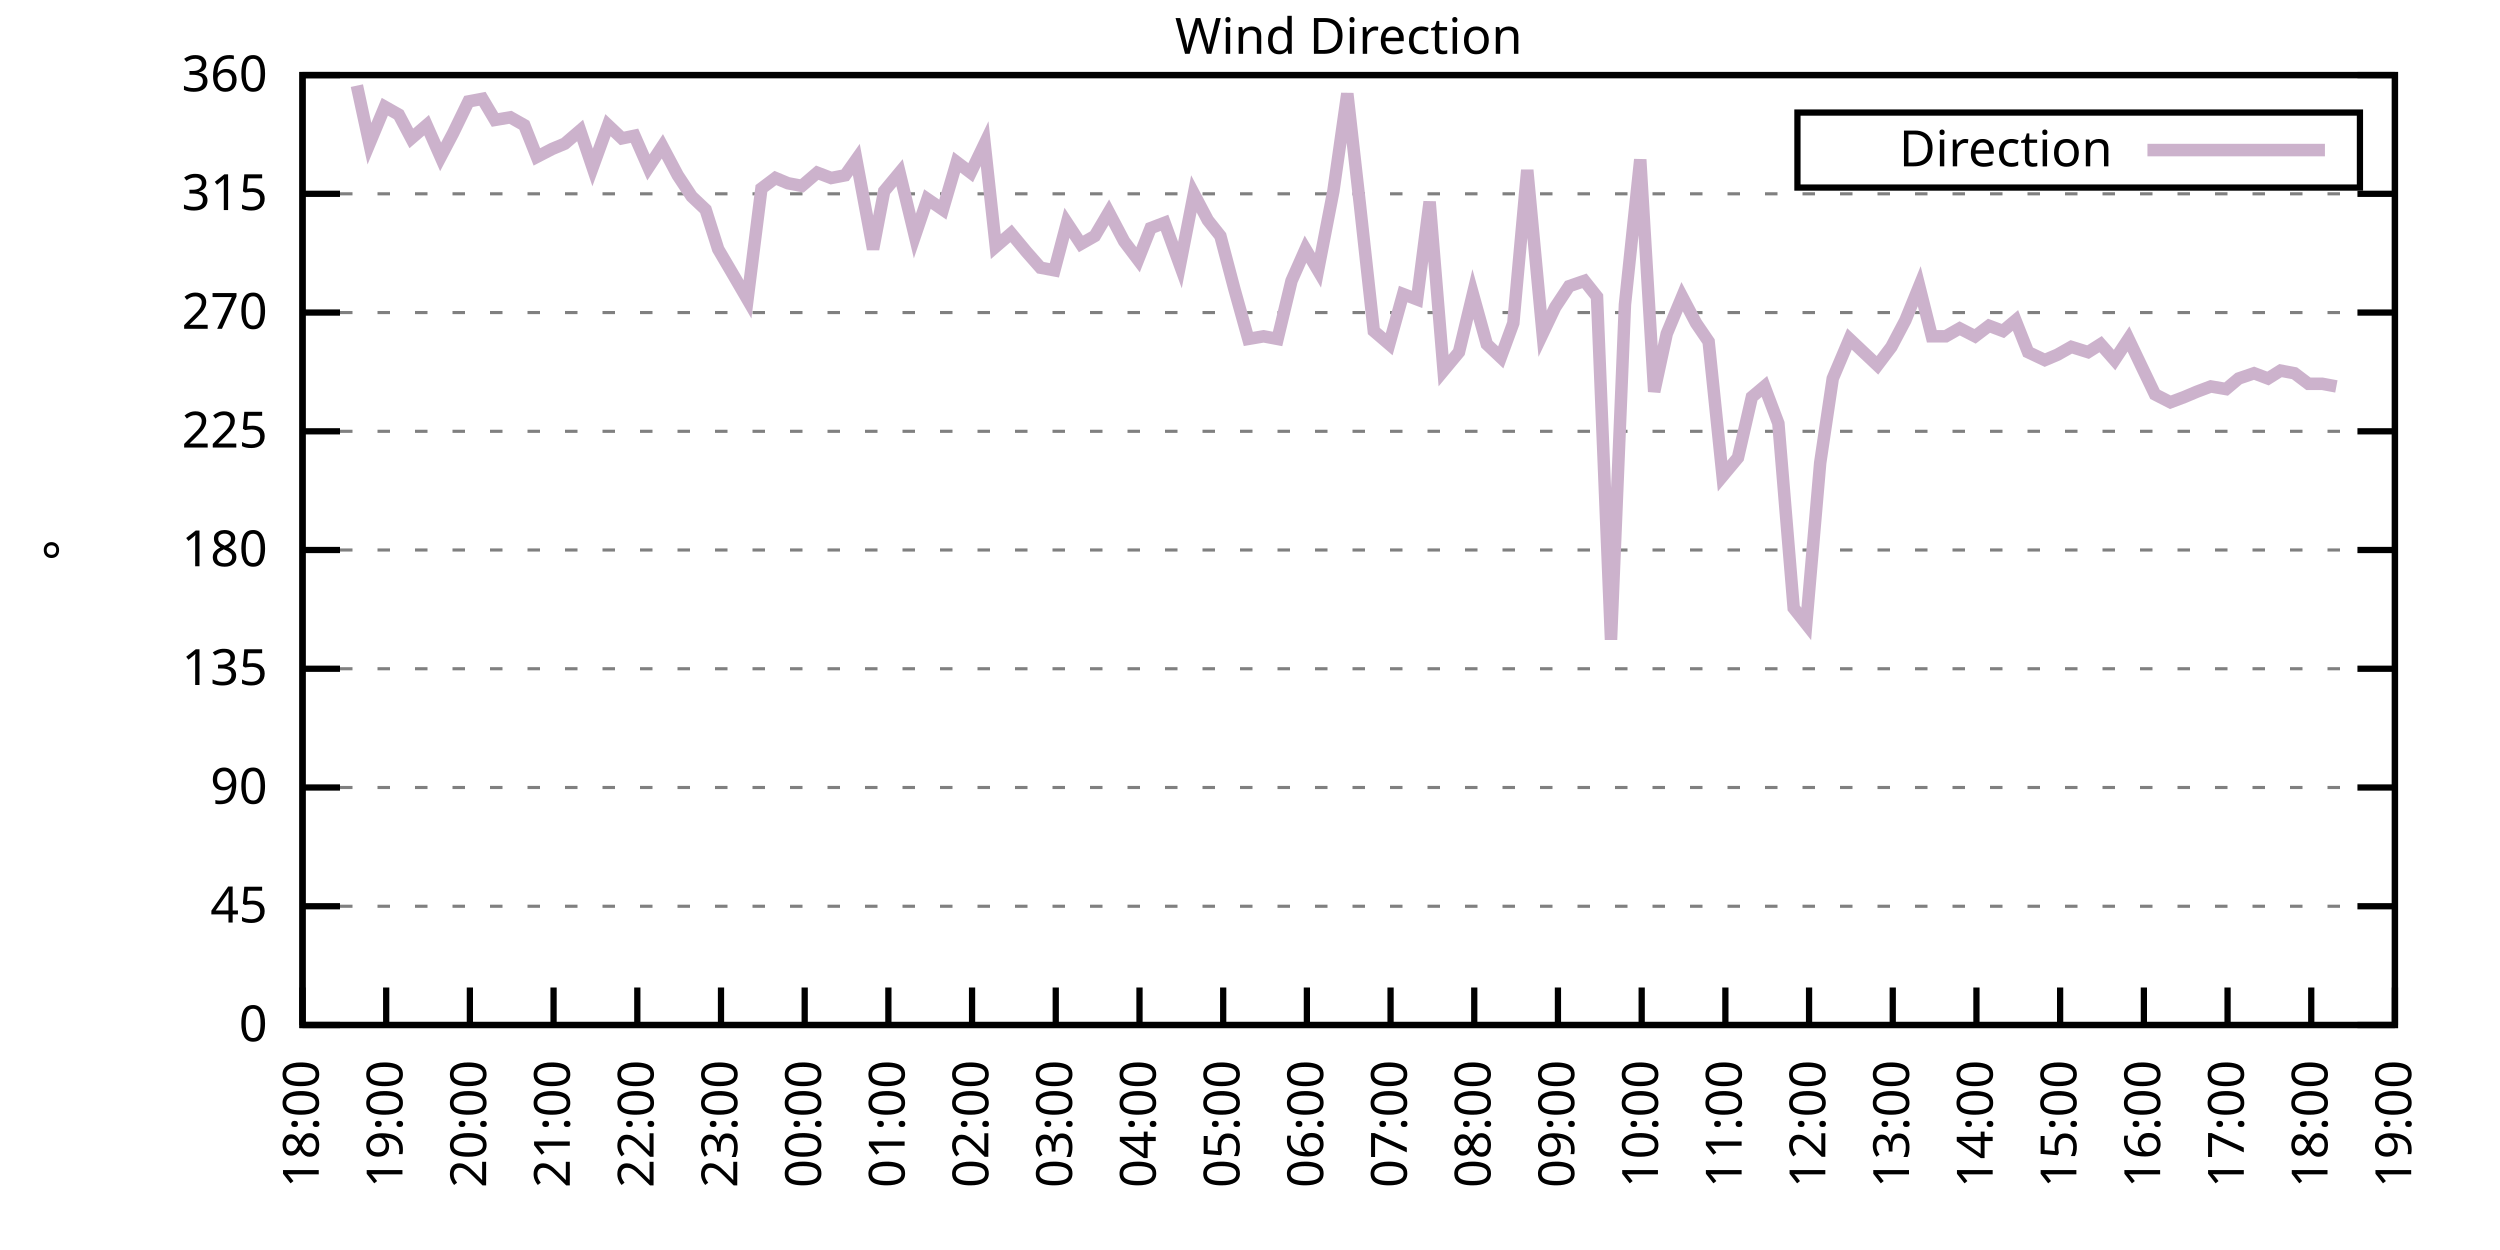
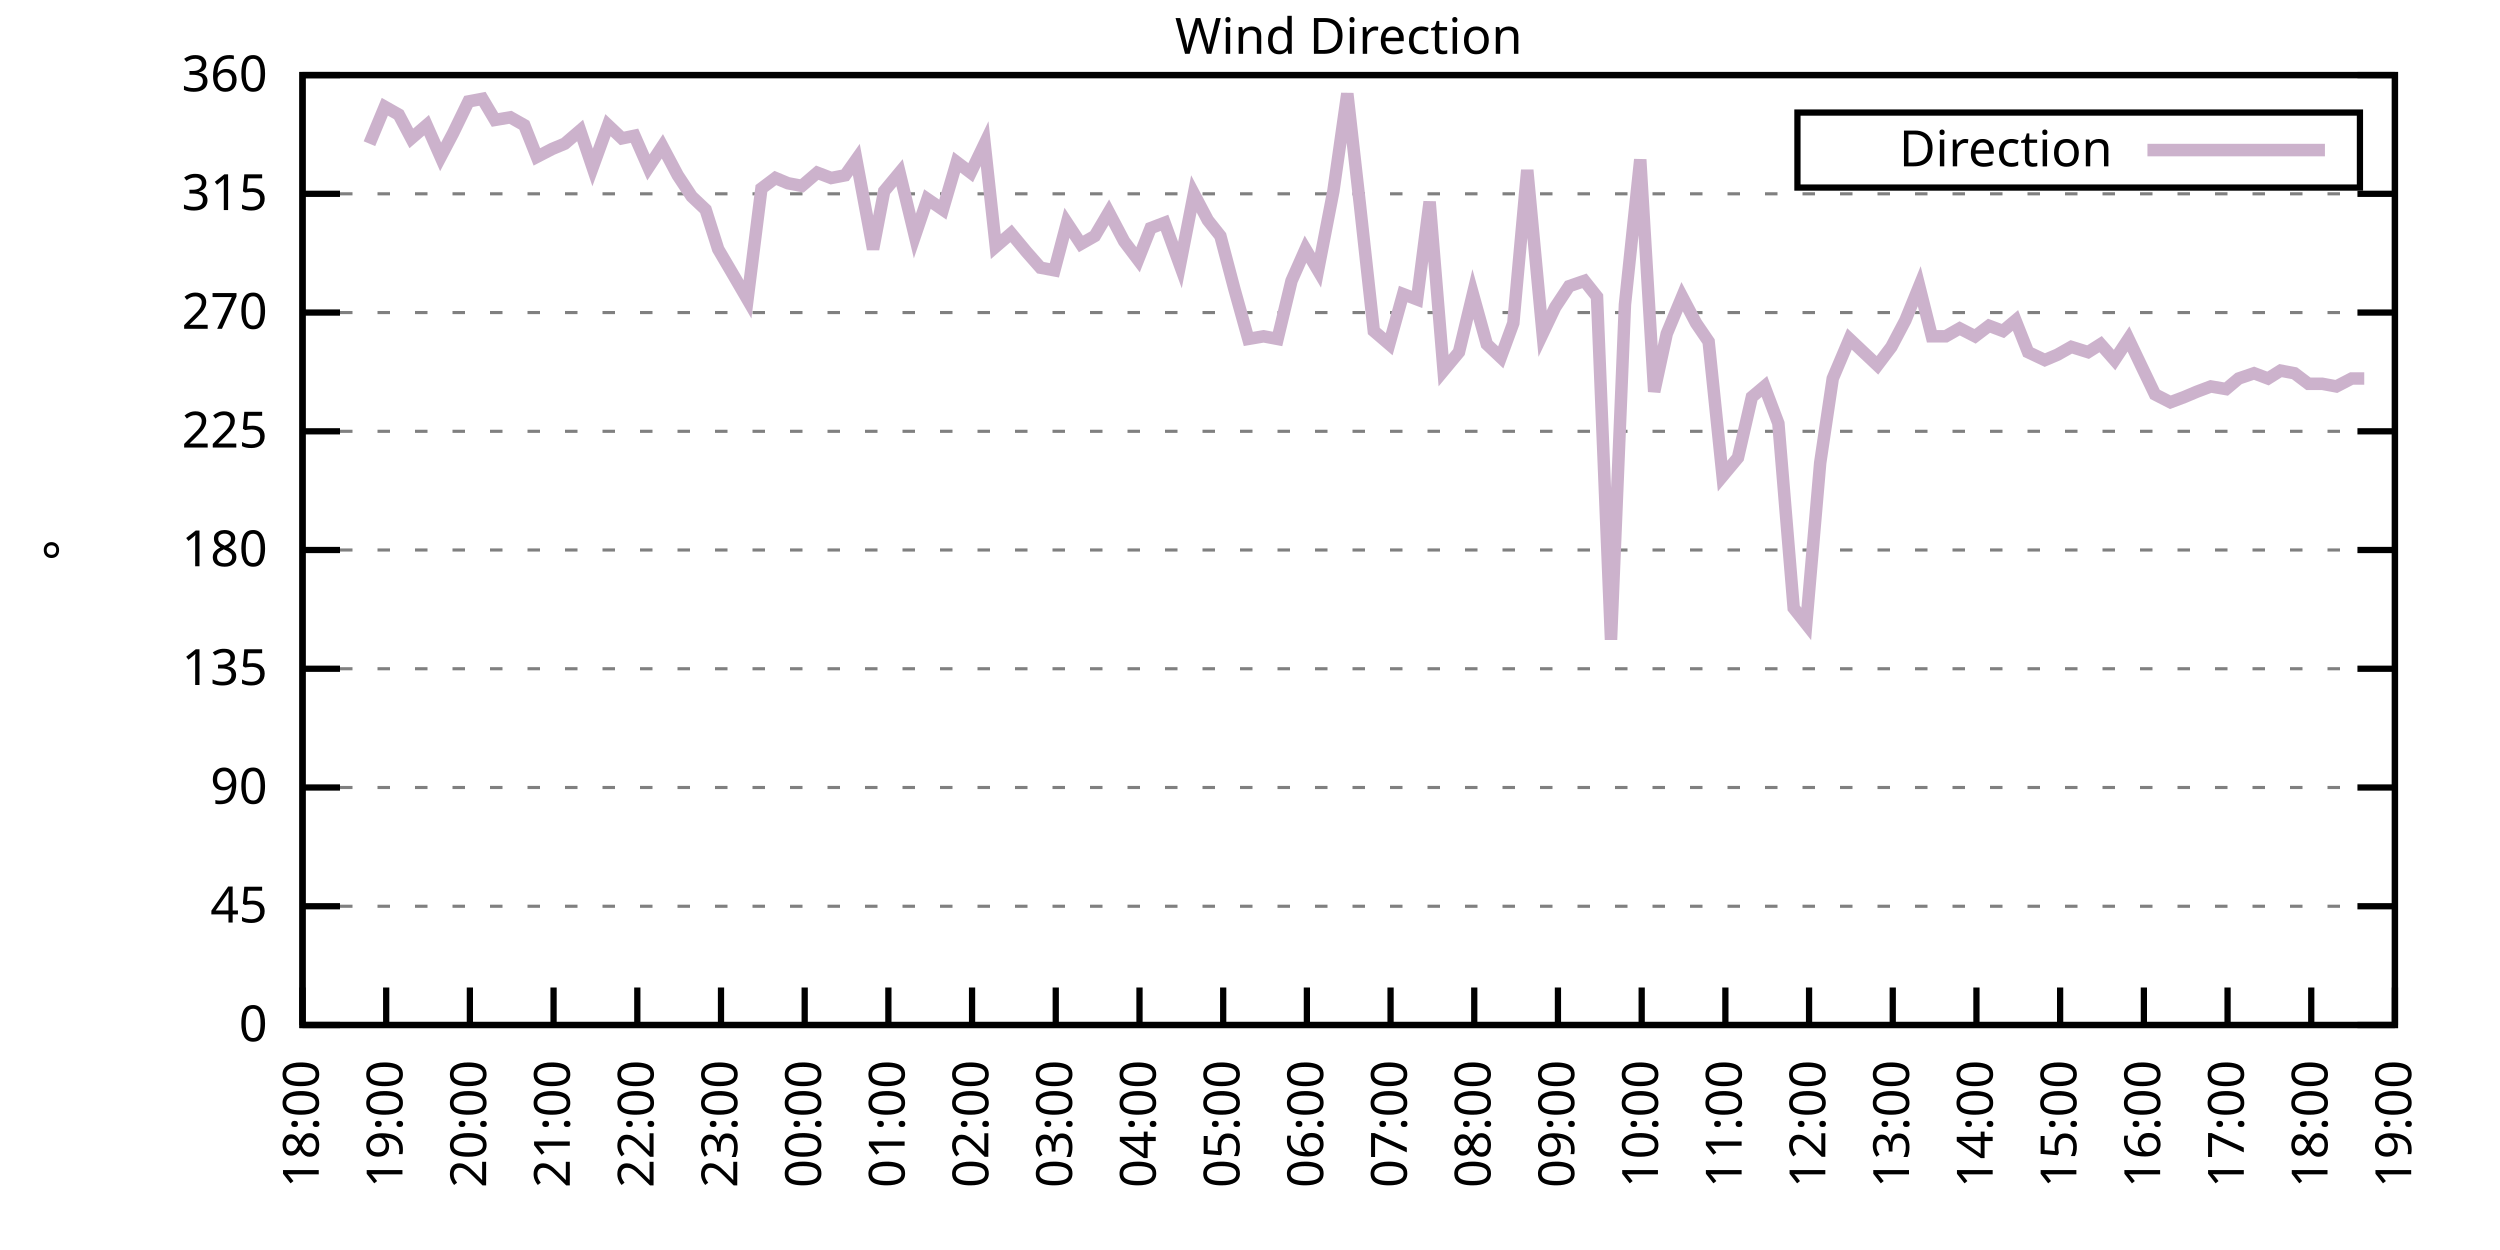
<svg xmlns="http://www.w3.org/2000/svg" xmlns:xlink="http://www.w3.org/1999/xlink" width="400" height="200" viewBox="0 0 400 200">
  <g id="gnuplot_canvas">
    <rect x="0" y="0" width="400" height="200" fill="none" />
    <defs>
      <circle id="gpDot" r="0.5" stroke-width="0.5" stroke="currentColor" />
      <path id="gpPt0" stroke-width="0.333" stroke="currentColor" d="M-1,0 h2 M0,-1 v2" />
      <path id="gpPt1" stroke-width="0.333" stroke="currentColor" d="M-1,-1 L1,1 M1,-1 L-1,1" />
      <path id="gpPt2" stroke-width="0.333" stroke="currentColor" d="M-1,0 L1,0 M0,-1 L0,1 M-1,-1 L1,1 M-1,1 L1,-1" />
      <rect id="gpPt3" stroke-width="0.333" stroke="currentColor" x="-1" y="-1" width="2" height="2" />
      <rect id="gpPt4" stroke-width="0.333" stroke="currentColor" fill="currentColor" x="-1" y="-1" width="2" height="2" />
      <circle id="gpPt5" stroke-width="0.333" stroke="currentColor" cx="0" cy="0" r="1" />
      <use xlink:href="#gpPt5" id="gpPt6" fill="currentColor" stroke="none" />
      <path id="gpPt7" stroke-width="0.333" stroke="currentColor" d="M0,-1.33 L-1.33,0.67 L1.33,0.67 z" />
      <use xlink:href="#gpPt7" id="gpPt8" fill="currentColor" stroke="none" />
      <use xlink:href="#gpPt7" id="gpPt9" stroke="currentColor" transform="rotate(180)" />
      <use xlink:href="#gpPt9" id="gpPt10" fill="currentColor" stroke="none" />
      <use xlink:href="#gpPt3" id="gpPt11" stroke="currentColor" transform="rotate(45)" />
      <use xlink:href="#gpPt11" id="gpPt12" fill="currentColor" stroke="none" />
      <path id="gpPt13" stroke-width="0.333" stroke="currentColor" d="M0,1.330 L1.265,0.411 L0.782,-1.067 L-0.782,-1.076 L-1.265,0.411 z" />
      <use xlink:href="#gpPt13" id="gpPt14" fill="currentColor" stroke="none" />
      <filter id="textbox" filterUnits="objectBoundingBox" x="0" y="0" height="1" width="1">
        <feFlood flood-color="white" flood-opacity="1" result="bgnd" />
        <feComposite in="SourceGraphic" in2="bgnd" operator="atop" />
      </filter>
      <filter id="greybox" filterUnits="objectBoundingBox" x="0" y="0" height="1" width="1">
        <feFlood flood-color="lightgrey" flood-opacity="1" result="grey" />
        <feComposite in="SourceGraphic" in2="grey" operator="atop" />
      </filter>
    </defs>
    <g fill="none" color="white" stroke="currentColor" stroke-width="1.00" stroke-linecap="butt" stroke-linejoin="miter">
</g>
    <g fill="none" color="black" stroke="currentColor" stroke-width="1.00" stroke-linecap="butt" stroke-linejoin="miter">
      <g stroke="none" shape-rendering="crispEdges">
        <polygon fill="rgb(255, 255, 255)" points="48.40,164.00 383.18,164.00 383.18,12.02 48.40,12.02 " />
      </g>
    </g>
    <g fill="none" color="black" stroke="currentColor" stroke-width="1.00" stroke-linecap="butt" stroke-linejoin="miter">
</g>
    <g fill="none" color="black" stroke="black" stroke-width="0.50" stroke-linecap="butt" stroke-linejoin="miter">
</g>
    <g fill="none" color="gray" stroke="currentColor" stroke-width="0.50" stroke-linecap="butt" stroke-linejoin="miter">
      <path stroke="gray" stroke-dasharray="2,4" class="gridline" d="M48.40,164.00 L383.19,164.00  " />
    </g>
    <g fill="none" color="gray" stroke="gray" stroke-width="1.00" stroke-linecap="butt" stroke-linejoin="miter">
</g>
    <g fill="none" color="black" stroke="currentColor" stroke-width="1.00" stroke-linecap="butt" stroke-linejoin="miter">
      <path stroke="black" d="M48.40,164.00 L54.40,164.00 M383.19,164.00 L377.19,164.00  " />
      <g transform="translate(42.80,166.60)" stroke="none" fill="black" font-family="Sans" font-size="8.00" text-anchor="end">
        <text>
          <tspan font-family="Sans"> 0</tspan>
        </text>
      </g>
    </g>
    <g fill="none" color="black" stroke="currentColor" stroke-width="1.00" stroke-linecap="butt" stroke-linejoin="miter">
</g>
    <g fill="none" color="black" stroke="black" stroke-width="0.50" stroke-linecap="butt" stroke-linejoin="miter">
</g>
    <g fill="none" color="gray" stroke="currentColor" stroke-width="0.50" stroke-linecap="butt" stroke-linejoin="miter">
      <path stroke="gray" stroke-dasharray="2,4" class="gridline" d="M48.40,145.00 L383.19,145.00  " />
    </g>
    <g fill="none" color="gray" stroke="gray" stroke-width="1.00" stroke-linecap="butt" stroke-linejoin="miter">
</g>
    <g fill="none" color="black" stroke="currentColor" stroke-width="1.00" stroke-linecap="butt" stroke-linejoin="miter">
      <path stroke="black" d="M48.40,145.00 L54.40,145.00 M383.19,145.00 L377.19,145.00  " />
      <g transform="translate(42.80,147.60)" stroke="none" fill="black" font-family="Sans" font-size="8.00" text-anchor="end">
        <text>
          <tspan font-family="Sans"> 45</tspan>
        </text>
      </g>
    </g>
    <g fill="none" color="black" stroke="currentColor" stroke-width="1.00" stroke-linecap="butt" stroke-linejoin="miter">
</g>
    <g fill="none" color="black" stroke="black" stroke-width="0.50" stroke-linecap="butt" stroke-linejoin="miter">
</g>
    <g fill="none" color="gray" stroke="currentColor" stroke-width="0.50" stroke-linecap="butt" stroke-linejoin="miter">
      <path stroke="gray" stroke-dasharray="2,4" class="gridline" d="M48.40,126.00 L383.19,126.00  " />
    </g>
    <g fill="none" color="gray" stroke="gray" stroke-width="1.00" stroke-linecap="butt" stroke-linejoin="miter">
</g>
    <g fill="none" color="black" stroke="currentColor" stroke-width="1.00" stroke-linecap="butt" stroke-linejoin="miter">
      <path stroke="black" d="M48.40,126.00 L54.40,126.00 M383.19,126.00 L377.19,126.00  " />
      <g transform="translate(42.80,128.60)" stroke="none" fill="black" font-family="Sans" font-size="8.00" text-anchor="end">
        <text>
          <tspan font-family="Sans"> 90</tspan>
        </text>
      </g>
    </g>
    <g fill="none" color="black" stroke="currentColor" stroke-width="1.00" stroke-linecap="butt" stroke-linejoin="miter">
</g>
    <g fill="none" color="black" stroke="black" stroke-width="0.50" stroke-linecap="butt" stroke-linejoin="miter">
</g>
    <g fill="none" color="gray" stroke="currentColor" stroke-width="0.50" stroke-linecap="butt" stroke-linejoin="miter">
      <path stroke="gray" stroke-dasharray="2,4" class="gridline" d="M48.40,107.00 L383.19,107.00  " />
    </g>
    <g fill="none" color="gray" stroke="gray" stroke-width="1.00" stroke-linecap="butt" stroke-linejoin="miter">
</g>
    <g fill="none" color="black" stroke="currentColor" stroke-width="1.00" stroke-linecap="butt" stroke-linejoin="miter">
      <path stroke="black" d="M48.40,107.00 L54.40,107.00 M383.19,107.00 L377.19,107.00  " />
      <g transform="translate(42.80,109.60)" stroke="none" fill="black" font-family="Sans" font-size="8.00" text-anchor="end">
        <text>
          <tspan font-family="Sans"> 135</tspan>
        </text>
      </g>
    </g>
    <g fill="none" color="black" stroke="currentColor" stroke-width="1.00" stroke-linecap="butt" stroke-linejoin="miter">
</g>
    <g fill="none" color="black" stroke="black" stroke-width="0.50" stroke-linecap="butt" stroke-linejoin="miter">
</g>
    <g fill="none" color="gray" stroke="currentColor" stroke-width="0.50" stroke-linecap="butt" stroke-linejoin="miter">
      <path stroke="gray" stroke-dasharray="2,4" class="gridline" d="M48.40,88.00 L383.19,88.00  " />
    </g>
    <g fill="none" color="gray" stroke="gray" stroke-width="1.00" stroke-linecap="butt" stroke-linejoin="miter">
</g>
    <g fill="none" color="black" stroke="currentColor" stroke-width="1.00" stroke-linecap="butt" stroke-linejoin="miter">
      <path stroke="black" d="M48.40,88.00 L54.40,88.00 M383.19,88.00 L377.19,88.00  " />
      <g transform="translate(42.80,90.60)" stroke="none" fill="black" font-family="Sans" font-size="8.00" text-anchor="end">
        <text>
          <tspan font-family="Sans"> 180</tspan>
        </text>
      </g>
    </g>
    <g fill="none" color="black" stroke="currentColor" stroke-width="1.00" stroke-linecap="butt" stroke-linejoin="miter">
</g>
    <g fill="none" color="black" stroke="black" stroke-width="0.50" stroke-linecap="butt" stroke-linejoin="miter">
</g>
    <g fill="none" color="gray" stroke="currentColor" stroke-width="0.50" stroke-linecap="butt" stroke-linejoin="miter">
      <path stroke="gray" stroke-dasharray="2,4" class="gridline" d="M48.40,69.01 L383.19,69.01  " />
    </g>
    <g fill="none" color="gray" stroke="gray" stroke-width="1.00" stroke-linecap="butt" stroke-linejoin="miter">
</g>
    <g fill="none" color="black" stroke="currentColor" stroke-width="1.00" stroke-linecap="butt" stroke-linejoin="miter">
      <path stroke="black" d="M48.40,69.01 L54.40,69.01 M383.19,69.01 L377.19,69.01  " />
      <g transform="translate(42.80,71.61)" stroke="none" fill="black" font-family="Sans" font-size="8.00" text-anchor="end">
        <text>
          <tspan font-family="Sans"> 225</tspan>
        </text>
      </g>
    </g>
    <g fill="none" color="black" stroke="currentColor" stroke-width="1.00" stroke-linecap="butt" stroke-linejoin="miter">
</g>
    <g fill="none" color="black" stroke="black" stroke-width="0.50" stroke-linecap="butt" stroke-linejoin="miter">
</g>
    <g fill="none" color="gray" stroke="currentColor" stroke-width="0.50" stroke-linecap="butt" stroke-linejoin="miter">
      <path stroke="gray" stroke-dasharray="2,4" class="gridline" d="M48.40,50.01 L383.19,50.01  " />
    </g>
    <g fill="none" color="gray" stroke="gray" stroke-width="1.00" stroke-linecap="butt" stroke-linejoin="miter">
</g>
    <g fill="none" color="black" stroke="currentColor" stroke-width="1.00" stroke-linecap="butt" stroke-linejoin="miter">
      <path stroke="black" d="M48.40,50.01 L54.40,50.01 M383.19,50.01 L377.19,50.01  " />
      <g transform="translate(42.80,52.61)" stroke="none" fill="black" font-family="Sans" font-size="8.00" text-anchor="end">
        <text>
          <tspan font-family="Sans"> 270</tspan>
        </text>
      </g>
    </g>
    <g fill="none" color="black" stroke="currentColor" stroke-width="1.00" stroke-linecap="butt" stroke-linejoin="miter">
</g>
    <g fill="none" color="black" stroke="black" stroke-width="0.50" stroke-linecap="butt" stroke-linejoin="miter">
</g>
    <g fill="none" color="gray" stroke="currentColor" stroke-width="0.50" stroke-linecap="butt" stroke-linejoin="miter">
      <path stroke="gray" stroke-dasharray="2,4" class="gridline" d="M48.40,31.01 L383.19,31.01  " />
    </g>
    <g fill="none" color="gray" stroke="gray" stroke-width="1.00" stroke-linecap="butt" stroke-linejoin="miter">
</g>
    <g fill="none" color="black" stroke="currentColor" stroke-width="1.00" stroke-linecap="butt" stroke-linejoin="miter">
      <path stroke="black" d="M48.40,31.01 L54.40,31.01 M383.19,31.01 L377.19,31.01  " />
      <g transform="translate(42.80,33.61)" stroke="none" fill="black" font-family="Sans" font-size="8.00" text-anchor="end">
        <text>
          <tspan font-family="Sans"> 315</tspan>
        </text>
      </g>
    </g>
    <g fill="none" color="black" stroke="currentColor" stroke-width="1.00" stroke-linecap="butt" stroke-linejoin="miter">
</g>
    <g fill="none" color="black" stroke="black" stroke-width="0.50" stroke-linecap="butt" stroke-linejoin="miter">
</g>
    <g fill="none" color="gray" stroke="currentColor" stroke-width="0.50" stroke-linecap="butt" stroke-linejoin="miter">
      <path stroke="gray" stroke-dasharray="2,4" class="gridline" d="M48.40,12.01 L383.19,12.01  " />
    </g>
    <g fill="none" color="gray" stroke="gray" stroke-width="1.00" stroke-linecap="butt" stroke-linejoin="miter">
</g>
    <g fill="none" color="black" stroke="currentColor" stroke-width="1.00" stroke-linecap="butt" stroke-linejoin="miter">
      <path stroke="black" d="M48.40,12.01 L54.40,12.01 M383.19,12.01 L377.19,12.01  " />
      <g transform="translate(42.80,14.61)" stroke="none" fill="black" font-family="Sans" font-size="8.00" text-anchor="end">
        <text>
          <tspan font-family="Sans"> 360</tspan>
        </text>
      </g>
    </g>
    <g fill="none" color="black" stroke="currentColor" stroke-width="1.00" stroke-linecap="butt" stroke-linejoin="miter">
      <path stroke="black" d="M48.40,164.00 L48.40,158.00  " />
      <g transform="translate(51.00,169.60) rotate(270.00)" stroke="none" fill="black" font-family="Sans" font-size="8.00" text-anchor="end">
        <text>
          <tspan font-family="Sans">18:00</tspan>
        </text>
      </g>
    </g>
    <g fill="none" color="black" stroke="currentColor" stroke-width="1.00" stroke-linecap="butt" stroke-linejoin="miter">
      <path stroke="black" d="M61.79,164.00 L61.79,158.00  " />
      <g transform="translate(64.39,169.60) rotate(270.00)" stroke="none" fill="black" font-family="Sans" font-size="8.00" text-anchor="end">
        <text>
          <tspan font-family="Sans">19:00</tspan>
        </text>
      </g>
    </g>
    <g fill="none" color="black" stroke="currentColor" stroke-width="1.00" stroke-linecap="butt" stroke-linejoin="miter">
      <path stroke="black" d="M75.18,164.00 L75.18,158.00  " />
      <g transform="translate(77.78,169.60) rotate(270.00)" stroke="none" fill="black" font-family="Sans" font-size="8.00" text-anchor="end">
        <text>
          <tspan font-family="Sans">20:00</tspan>
        </text>
      </g>
    </g>
    <g fill="none" color="black" stroke="currentColor" stroke-width="1.00" stroke-linecap="butt" stroke-linejoin="miter">
      <path stroke="black" d="M88.57,164.00 L88.57,158.00  " />
      <g transform="translate(91.17,169.60) rotate(270.00)" stroke="none" fill="black" font-family="Sans" font-size="8.00" text-anchor="end">
        <text>
          <tspan font-family="Sans">21:00</tspan>
        </text>
      </g>
    </g>
    <g fill="none" color="black" stroke="currentColor" stroke-width="1.00" stroke-linecap="butt" stroke-linejoin="miter">
      <path stroke="black" d="M101.97,164.00 L101.97,158.00  " />
      <g transform="translate(104.57,169.60) rotate(270.00)" stroke="none" fill="black" font-family="Sans" font-size="8.00" text-anchor="end">
        <text>
          <tspan font-family="Sans">22:00</tspan>
        </text>
      </g>
    </g>
    <g fill="none" color="black" stroke="currentColor" stroke-width="1.00" stroke-linecap="butt" stroke-linejoin="miter">
      <path stroke="black" d="M115.36,164.00 L115.36,158.00  " />
      <g transform="translate(117.96,169.60) rotate(270.00)" stroke="none" fill="black" font-family="Sans" font-size="8.00" text-anchor="end">
        <text>
          <tspan font-family="Sans">23:00</tspan>
        </text>
      </g>
    </g>
    <g fill="none" color="black" stroke="currentColor" stroke-width="1.00" stroke-linecap="butt" stroke-linejoin="miter">
      <path stroke="black" d="M128.75,164.00 L128.75,158.00  " />
      <g transform="translate(131.35,169.60) rotate(270.00)" stroke="none" fill="black" font-family="Sans" font-size="8.00" text-anchor="end">
        <text>
          <tspan font-family="Sans">00:00</tspan>
        </text>
      </g>
    </g>
    <g fill="none" color="black" stroke="currentColor" stroke-width="1.00" stroke-linecap="butt" stroke-linejoin="miter">
      <path stroke="black" d="M142.14,164.00 L142.14,158.00  " />
      <g transform="translate(144.74,169.60) rotate(270.00)" stroke="none" fill="black" font-family="Sans" font-size="8.00" text-anchor="end">
        <text>
          <tspan font-family="Sans">01:00</tspan>
        </text>
      </g>
    </g>
    <g fill="none" color="black" stroke="currentColor" stroke-width="1.00" stroke-linecap="butt" stroke-linejoin="miter">
      <path stroke="black" d="M155.53,164.00 L155.53,158.00  " />
      <g transform="translate(158.13,169.60) rotate(270.00)" stroke="none" fill="black" font-family="Sans" font-size="8.00" text-anchor="end">
        <text>
          <tspan font-family="Sans">02:00</tspan>
        </text>
      </g>
    </g>
    <g fill="none" color="black" stroke="currentColor" stroke-width="1.00" stroke-linecap="butt" stroke-linejoin="miter">
      <path stroke="black" d="M168.92,164.00 L168.92,158.00  " />
      <g transform="translate(171.52,169.60) rotate(270.00)" stroke="none" fill="black" font-family="Sans" font-size="8.00" text-anchor="end">
        <text>
          <tspan font-family="Sans">03:00</tspan>
        </text>
      </g>
    </g>
    <g fill="none" color="black" stroke="currentColor" stroke-width="1.00" stroke-linecap="butt" stroke-linejoin="miter">
      <path stroke="black" d="M182.32,164.00 L182.32,158.00  " />
      <g transform="translate(184.92,169.60) rotate(270.00)" stroke="none" fill="black" font-family="Sans" font-size="8.00" text-anchor="end">
        <text>
          <tspan font-family="Sans">04:00</tspan>
        </text>
      </g>
    </g>
    <g fill="none" color="black" stroke="currentColor" stroke-width="1.00" stroke-linecap="butt" stroke-linejoin="miter">
      <path stroke="black" d="M195.71,164.00 L195.71,158.00  " />
      <g transform="translate(198.31,169.60) rotate(270.00)" stroke="none" fill="black" font-family="Sans" font-size="8.00" text-anchor="end">
        <text>
          <tspan font-family="Sans">05:00</tspan>
        </text>
      </g>
    </g>
    <g fill="none" color="black" stroke="currentColor" stroke-width="1.00" stroke-linecap="butt" stroke-linejoin="miter">
      <path stroke="black" d="M209.10,164.00 L209.10,158.00  " />
      <g transform="translate(211.70,169.60) rotate(270.00)" stroke="none" fill="black" font-family="Sans" font-size="8.00" text-anchor="end">
        <text>
          <tspan font-family="Sans">06:00</tspan>
        </text>
      </g>
    </g>
    <g fill="none" color="black" stroke="currentColor" stroke-width="1.00" stroke-linecap="butt" stroke-linejoin="miter">
      <path stroke="black" d="M222.49,164.00 L222.49,158.00  " />
      <g transform="translate(225.09,169.60) rotate(270.00)" stroke="none" fill="black" font-family="Sans" font-size="8.00" text-anchor="end">
        <text>
          <tspan font-family="Sans">07:00</tspan>
        </text>
      </g>
    </g>
    <g fill="none" color="black" stroke="currentColor" stroke-width="1.00" stroke-linecap="butt" stroke-linejoin="miter">
      <path stroke="black" d="M235.88,164.00 L235.88,158.00  " />
      <g transform="translate(238.48,169.60) rotate(270.00)" stroke="none" fill="black" font-family="Sans" font-size="8.00" text-anchor="end">
        <text>
          <tspan font-family="Sans">08:00</tspan>
        </text>
      </g>
    </g>
    <g fill="none" color="black" stroke="currentColor" stroke-width="1.00" stroke-linecap="butt" stroke-linejoin="miter">
      <path stroke="black" d="M249.27,164.00 L249.27,158.00  " />
      <g transform="translate(251.87,169.60) rotate(270.00)" stroke="none" fill="black" font-family="Sans" font-size="8.00" text-anchor="end">
        <text>
          <tspan font-family="Sans">09:00</tspan>
        </text>
      </g>
    </g>
    <g fill="none" color="black" stroke="currentColor" stroke-width="1.00" stroke-linecap="butt" stroke-linejoin="miter">
      <path stroke="black" d="M262.67,164.00 L262.67,158.00  " />
      <g transform="translate(265.27,169.60) rotate(270.00)" stroke="none" fill="black" font-family="Sans" font-size="8.00" text-anchor="end">
        <text>
          <tspan font-family="Sans">10:00</tspan>
        </text>
      </g>
    </g>
    <g fill="none" color="black" stroke="currentColor" stroke-width="1.00" stroke-linecap="butt" stroke-linejoin="miter">
      <path stroke="black" d="M276.06,164.00 L276.06,158.00  " />
      <g transform="translate(278.66,169.60) rotate(270.00)" stroke="none" fill="black" font-family="Sans" font-size="8.00" text-anchor="end">
        <text>
          <tspan font-family="Sans">11:00</tspan>
        </text>
      </g>
    </g>
    <g fill="none" color="black" stroke="currentColor" stroke-width="1.00" stroke-linecap="butt" stroke-linejoin="miter">
      <path stroke="black" d="M289.45,164.00 L289.45,158.00  " />
      <g transform="translate(292.05,169.60) rotate(270.00)" stroke="none" fill="black" font-family="Sans" font-size="8.00" text-anchor="end">
        <text>
          <tspan font-family="Sans">12:00</tspan>
        </text>
      </g>
    </g>
    <g fill="none" color="black" stroke="currentColor" stroke-width="1.00" stroke-linecap="butt" stroke-linejoin="miter">
      <path stroke="black" d="M302.84,164.00 L302.84,158.00  " />
      <g transform="translate(305.44,169.60) rotate(270.00)" stroke="none" fill="black" font-family="Sans" font-size="8.00" text-anchor="end">
        <text>
          <tspan font-family="Sans">13:00</tspan>
        </text>
      </g>
    </g>
    <g fill="none" color="black" stroke="currentColor" stroke-width="1.00" stroke-linecap="butt" stroke-linejoin="miter">
      <path stroke="black" d="M316.23,164.00 L316.23,158.00  " />
      <g transform="translate(318.83,169.60) rotate(270.00)" stroke="none" fill="black" font-family="Sans" font-size="8.00" text-anchor="end">
        <text>
          <tspan font-family="Sans">14:00</tspan>
        </text>
      </g>
    </g>
    <g fill="none" color="black" stroke="currentColor" stroke-width="1.00" stroke-linecap="butt" stroke-linejoin="miter">
      <path stroke="black" d="M329.62,164.00 L329.62,158.00  " />
      <g transform="translate(332.22,169.60) rotate(270.00)" stroke="none" fill="black" font-family="Sans" font-size="8.00" text-anchor="end">
        <text>
          <tspan font-family="Sans">15:00</tspan>
        </text>
      </g>
    </g>
    <g fill="none" color="black" stroke="currentColor" stroke-width="1.00" stroke-linecap="butt" stroke-linejoin="miter">
      <path stroke="black" d="M343.02,164.00 L343.02,158.00  " />
      <g transform="translate(345.62,169.60) rotate(270.00)" stroke="none" fill="black" font-family="Sans" font-size="8.00" text-anchor="end">
        <text>
          <tspan font-family="Sans">16:00</tspan>
        </text>
      </g>
    </g>
    <g fill="none" color="black" stroke="currentColor" stroke-width="1.00" stroke-linecap="butt" stroke-linejoin="miter">
      <path stroke="black" d="M356.41,164.00 L356.41,158.00  " />
      <g transform="translate(359.01,169.60) rotate(270.00)" stroke="none" fill="black" font-family="Sans" font-size="8.00" text-anchor="end">
        <text>
          <tspan font-family="Sans">17:00</tspan>
        </text>
      </g>
    </g>
    <g fill="none" color="black" stroke="currentColor" stroke-width="1.00" stroke-linecap="butt" stroke-linejoin="miter">
      <path stroke="black" d="M369.80,164.00 L369.80,158.00  " />
      <g transform="translate(372.40,169.60) rotate(270.00)" stroke="none" fill="black" font-family="Sans" font-size="8.00" text-anchor="end">
        <text>
          <tspan font-family="Sans">18:00</tspan>
        </text>
      </g>
    </g>
    <g fill="none" color="black" stroke="currentColor" stroke-width="1.00" stroke-linecap="butt" stroke-linejoin="miter">
      <path stroke="black" d="M383.19,164.00 L383.19,158.00  " />
      <g transform="translate(385.79,169.60) rotate(270.00)" stroke="none" fill="black" font-family="Sans" font-size="8.00" text-anchor="end">
        <text>
          <tspan font-family="Sans">19:00</tspan>
        </text>
      </g>
    </g>
    <g fill="none" color="black" stroke="currentColor" stroke-width="1.00" stroke-linecap="butt" stroke-linejoin="miter">
</g>
    <g fill="none" color="black" stroke="currentColor" stroke-width="1.00" stroke-linecap="butt" stroke-linejoin="miter">
      <path stroke="black" d="M48.40,12.01 L48.40,164.00 L383.19,164.00 L383.19,12.01 L48.40,12.01 Z  " />
    </g>
    <g fill="none" color="black" stroke="currentColor" stroke-width="1.00" stroke-linecap="butt" stroke-linejoin="miter">
</g>
    <g fill="none" color="black" stroke="currentColor" stroke-width="1.00" stroke-linecap="butt" stroke-linejoin="miter">
      <path stroke="black" d="M287.59,30.01 L287.59,18.01 L377.59,18.01 L377.59,30.01 L287.59,30.01 Z  " />
    </g>
    <g id="Wind_direction_plot_1">
      <g fill="none" color="white" stroke="black" stroke-width="2.00" stroke-linecap="butt" stroke-linejoin="miter">
</g>
      <g fill="none" color="black" stroke="currentColor" stroke-width="2.00" stroke-linecap="butt" stroke-linejoin="miter">
        <g transform="translate(337.99,26.61)" stroke="none" fill="black" font-family="Sans" font-size="8.00" text-anchor="end">
          <text>
            <tspan font-family="Sans">Direction</tspan>
          </text>
        </g>
      </g>
      <g fill="none" color="black" stroke="currentColor" stroke-width="2.00" stroke-linecap="butt" stroke-linejoin="miter">
-         <path stroke="rgb(204, 178, 204)" d="M343.59,24.01 L371.99,24.01 M57.10,13.70 L59.11,22.99 L61.57,17.08 L63.80,18.34 L65.81,22.14 L68.26,20.03   L70.50,25.10 L72.50,21.30 L74.96,16.23 L77.19,15.81 L79.20,19.19 L81.66,18.77 L83.89,20.03 L85.90,25.10   L88.35,23.83 L90.36,22.99 L92.82,20.88 L94.82,26.79 L97.28,20.03 L99.51,22.14 L101.52,21.72 L103.75,26.79   L105.98,23.41 L108.44,28.05 L110.67,31.43 L112.90,33.54 L114.91,39.87 L117.14,43.67 L119.60,47.90 L121.83,30.16   L124.06,28.48 L126.07,29.32 L128.30,29.74 L130.76,27.63 L132.99,28.48 L135.22,28.05 L137.01,25.52 L139.69,39.87   L141.47,30.59 L143.93,27.63 L146.38,37.76 L148.39,31.85 L150.85,33.54 L153.08,25.94 L155.31,27.63 L157.54,22.99   L159.33,39.45 L161.78,37.34 L164.24,40.30 L166.47,42.83 L168.70,43.25 L170.71,35.65 L172.94,39.03 L175.17,37.76   L177.41,33.96 L179.86,38.61 L182.09,41.56 L184.10,36.50 L186.33,35.65 L188.79,42.41 L191.02,31.01 L193.25,35.23   L195.26,37.76 L197.49,46.21 L199.73,54.23 L202.18,53.81 L204.41,54.23 L206.64,44.94 L208.88,39.87 L210.88,43.25   L213.34,30.59 L215.57,14.97 L217.58,32.70 L219.81,52.96 L222.27,55.07 L224.50,47.05 L226.73,47.90 L228.74,32.28   L230.97,59.30 L233.43,56.34 L235.66,47.05 L237.89,55.07 L240.12,57.18 L242.13,51.70 L244.36,27.21 L246.82,53.39   L248.83,49.16 L251.06,45.79 L253.51,44.94 L255.52,47.47 L257.76,102.36 L259.99,48.74 L262.44,25.52 L264.67,62.67   L266.68,53.39 L269.14,47.47 L271.37,51.70 L273.38,54.65 L275.61,76.18 L278.07,73.23 L280.30,63.52 L282.31,61.83   L284.54,67.74 L286.99,97.29 L289.00,99.83 L291.23,74.07 L293.24,60.56 L295.92,54.23 L298.15,56.34 L300.39,58.45   L302.62,55.50 L304.85,51.27 L307.08,45.79 L309.09,53.81 L311.32,53.81 L313.55,52.54 L316.01,53.81 L318.24,52.12   L320.47,52.96 L322.48,51.27 L324.49,56.34 L327.17,57.61 L329.18,56.76 L331.41,55.50 L334.09,56.34 L336.10,55.07   L338.33,57.61 L340.56,54.23 L342.57,58.45 L344.80,63.10 L347.26,64.36 L349.49,63.52 L351.50,62.67 L353.73,61.83   L356.18,62.25 L358.19,60.56 L360.65,59.72 L362.88,60.56 L364.89,59.30 L367.12,59.72 L369.35,61.41 L371.58,61.41   L373.82,61.83  " />
+         <path stroke="rgb(204, 178, 204)" d="M343.59,24.01 L371.99,24.01 M59.11,22.99 L61.57,17.08 L63.80,18.34 L65.81,22.14 L68.26,20.03 L70.50,25.10   L72.50,21.30 L74.96,16.23 L77.19,15.81 L79.20,19.19 L81.66,18.77 L83.89,20.03 L85.90,25.10 L88.35,23.83   L90.36,22.99 L92.82,20.88 L94.82,26.79 L97.28,20.03 L99.51,22.14 L101.52,21.72 L103.75,26.79 L105.98,23.41   L108.44,28.05 L110.67,31.43 L112.90,33.54 L114.91,39.87 L117.14,43.67 L119.60,47.90 L121.83,30.16 L124.06,28.48   L126.07,29.32 L128.30,29.74 L130.76,27.63 L132.99,28.48 L135.22,28.05 L137.01,25.52 L139.69,39.87 L141.47,30.59   L143.93,27.63 L146.38,37.76 L148.39,31.85 L150.85,33.54 L153.08,25.94 L155.31,27.63 L157.54,22.99 L159.33,39.45   L161.78,37.34 L164.24,40.30 L166.47,42.83 L168.70,43.25 L170.71,35.65 L172.94,39.03 L175.17,37.76 L177.41,33.96   L179.86,38.61 L182.09,41.56 L184.10,36.50 L186.33,35.65 L188.79,42.41 L191.02,31.01 L193.25,35.23 L195.26,37.76   L197.49,46.21 L199.73,54.23 L202.18,53.81 L204.41,54.23 L206.64,44.94 L208.88,39.87 L210.88,43.25 L213.34,30.59   L215.57,14.97 L217.58,32.70 L219.81,52.96 L222.27,55.07 L224.50,47.05 L226.73,47.90 L228.74,32.28 L230.97,59.30   L233.43,56.34 L235.66,47.05 L237.89,55.07 L240.12,57.18 L242.13,51.70 L244.36,27.21 L246.82,53.39 L248.83,49.16   L251.06,45.79 L253.51,44.94 L255.52,47.47 L257.76,102.36 L259.99,48.74 L262.44,25.52 L264.67,62.67 L266.68,53.39   L269.14,47.47 L271.37,51.70 L273.38,54.65 L275.61,76.18 L278.07,73.23 L280.30,63.52 L282.31,61.83 L284.54,67.74   L286.99,97.29 L289.00,99.83 L291.23,74.07 L293.24,60.56 L295.92,54.23 L298.15,56.34 L300.39,58.45 L302.62,55.50   L304.85,51.27 L307.08,45.79 L309.09,53.81 L311.32,53.81 L313.55,52.54 L316.01,53.81 L318.24,52.12 L320.47,52.96   L322.48,51.27 L324.49,56.34 L327.17,57.61 L329.18,56.76 L331.41,55.50 L334.09,56.34 L336.10,55.07 L338.33,57.61   L340.56,54.23 L342.57,58.45 L344.80,63.10 L347.26,64.36 L349.49,63.52 L351.50,62.67 L353.73,61.83 L356.18,62.25   L358.19,60.56 L360.65,59.72 L362.88,60.56 L364.89,59.30 L367.12,59.72 L369.35,61.41 L371.58,61.41 L373.82,61.83   L376.27,60.56 L378.28,60.56  " />
      </g>
    </g>
    <g fill="none" color="black" stroke="currentColor" stroke-width="2.00" stroke-linecap="butt" stroke-linejoin="miter">
</g>
    <g fill="none" color="black" stroke="black" stroke-width="1.00" stroke-linecap="butt" stroke-linejoin="miter">
</g>
    <g fill="none" color="black" stroke="currentColor" stroke-width="1.00" stroke-linecap="butt" stroke-linejoin="miter">
      <path stroke="black" d="M48.40,12.01 L48.40,164.00 L383.19,164.00 L383.19,12.01 L48.40,12.01 Z  " />
      <g transform="translate(12.80,88.01) rotate(270.00)" stroke="none" fill="black" font-family="Sans" font-size="8.00" text-anchor="middle">
        <text>
          <tspan font-family="Sans">°</tspan>
        </text>
      </g>
    </g>
    <g fill="none" color="black" stroke="currentColor" stroke-width="1.00" stroke-linecap="butt" stroke-linejoin="miter">
</g>
    <g fill="none" color="black" stroke="currentColor" stroke-width="1.00" stroke-linecap="butt" stroke-linejoin="miter">
      <g transform="translate(215.79,8.61)" stroke="none" fill="black" font-family="Sans" font-size="8.00" text-anchor="middle">
        <text>
          <tspan font-family="Sans">Wind Direction</tspan>
        </text>
      </g>
    </g>
    <g fill="none" color="black" stroke="currentColor" stroke-width="1.00" stroke-linecap="butt" stroke-linejoin="miter">
</g>
  </g>
</svg>
